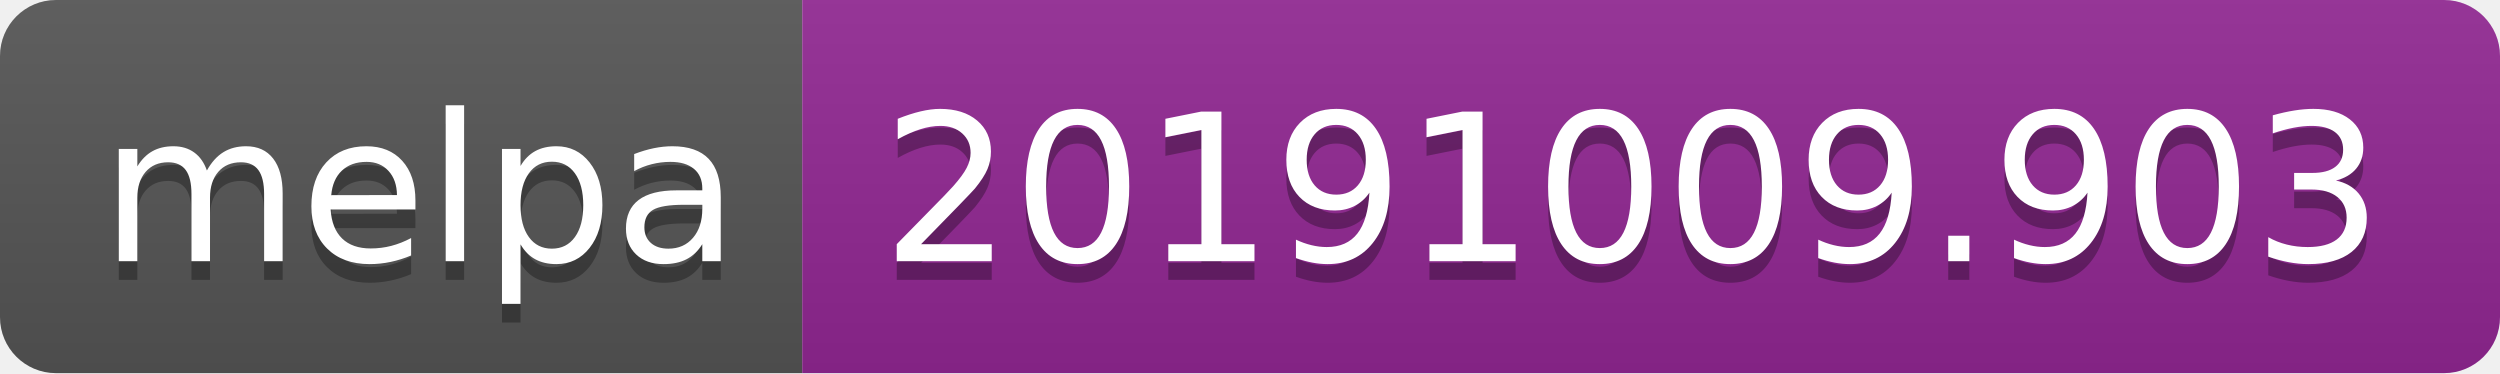
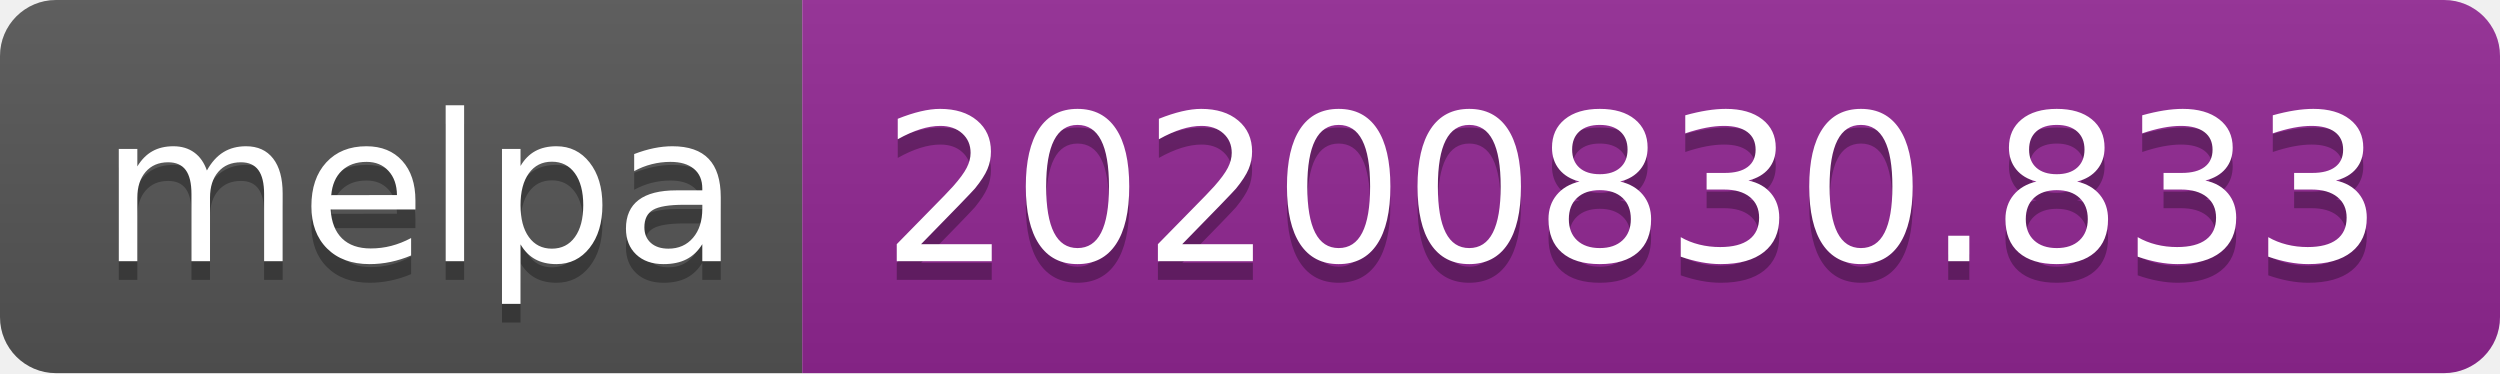
- <svg xmlns="http://www.w3.org/2000/svg" width="134" height="20" role="img" aria-label="melpa: 20191009.903">
+ <svg xmlns="http://www.w3.org/2000/svg" width="134" height="20" role="img" aria-label="melpa: 20200830.833">
  <linearGradient id="s" x2="0" y2="100%">
    <stop offset="0" stop-color="#bbb" stop-opacity=".1" />
    <stop offset="1" stop-opacity=".1" />
  </linearGradient>
  <clipPath id="r">
    <rect width="134" height="20" rx="3" fill="#fff" />
  </clipPath>
  <g clip-path="url(#r)">
    <rect width="43" height="20" fill="#555" />
    <rect x="43" width="91" height="20" fill="#922793" />
    <rect width="134" height="20" fill="url(#s)" />
  </g>
  <g fill="#fff" text-anchor="middle" font-family="Verdana,Geneva,DejaVu Sans,sans-serif" text-rendering="geometricPrecision" font-size="110">
    <text aria-hidden="true" x="225" y="150" fill="#010101" fill-opacity=".3" transform="scale(.1)" textLength="330">melpa</text>
    <text x="225" y="140" transform="scale(.1)" fill="#fff" textLength="330">melpa</text>
-     <text aria-hidden="true" x="875" y="150" fill="#010101" fill-opacity=".3" transform="scale(.1)" textLength="810">20191009.903</text>
-     <text x="875" y="140" transform="scale(.1)" fill="#fff" textLength="810">20191009.903</text>
+     <text aria-hidden="true" x="875" y="150" fill="#010101" fill-opacity=".3" transform="scale(.1)" textLength="810">20200830.833</text>
+     <text x="875" y="140" transform="scale(.1)" fill="#fff" textLength="810">20200830.833</text>
  </g>
</svg>
